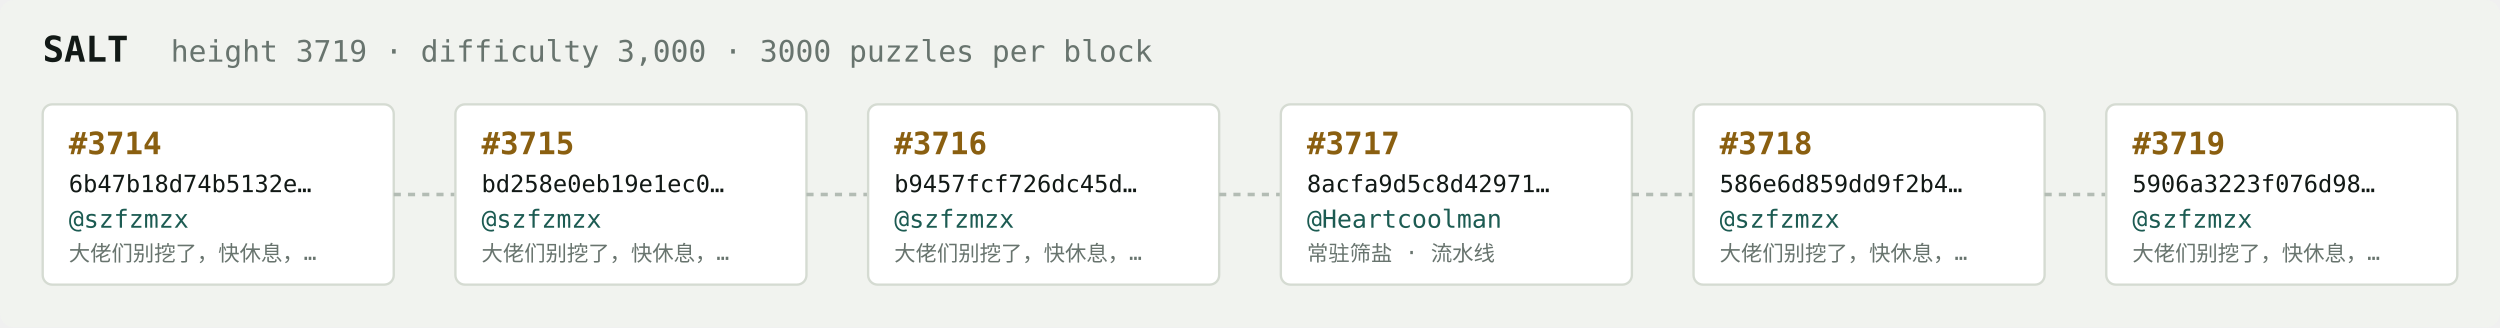
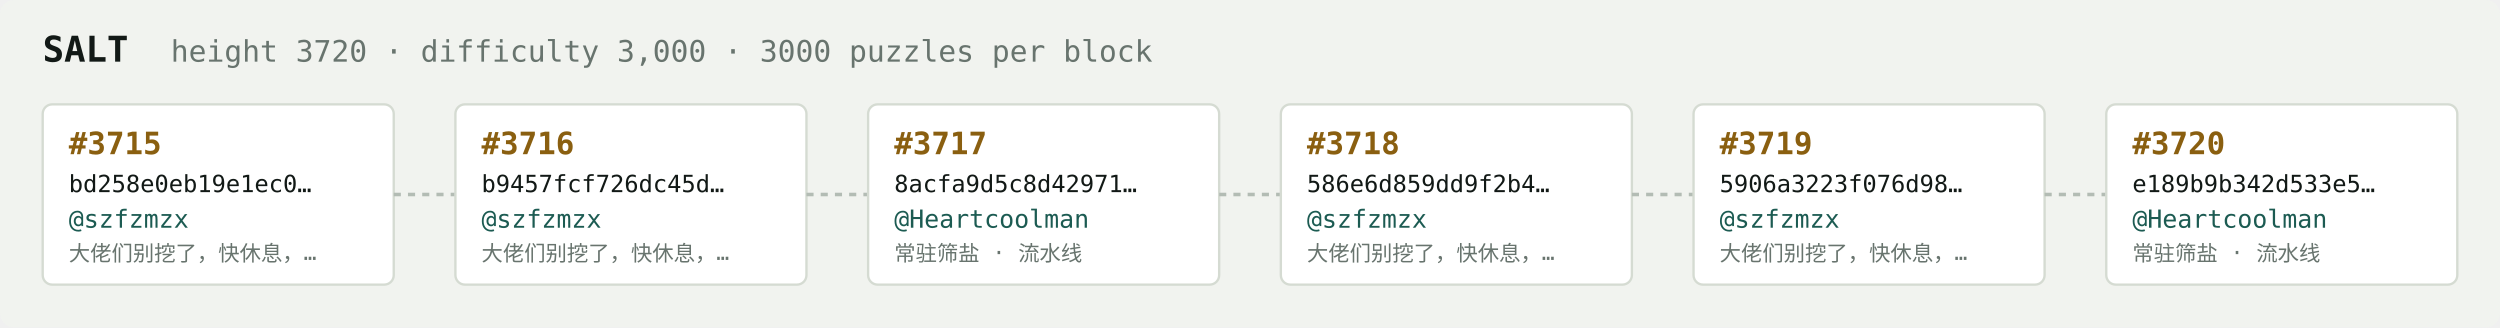
<svg xmlns="http://www.w3.org/2000/svg" width="1054" height="138" viewBox="0 0 1054 138" font-family="ui-monospace,SFMono-Regular,Menlo,monospace">
  <rect fill="#f1f3ef" width="1054" height="138" rx="6" />
  <text x="18" y="26" fill="#121916" font-size="15" font-weight="700">SALT</text>
-   <text x="72" y="26" fill="#68746e" font-size="12.5">height 3719 · difficulty 3,000 · 3000 puzzles per block</text>
+   <text x="72" y="26" fill="#68746e" font-size="12.5">height 3720 · difficulty 3,000 · 3000 puzzles per block</text>
  <rect x="18" y="44" width="148" height="76" rx="4" fill="#ffffff" stroke="#d5dbd2" stroke-width="1" />
-   <text x="29" y="65" fill="#8a5f10" font-size="13" font-weight="700">#3714</text>
-   <text x="29" y="81" fill="#121916" font-size="10">6b47b18d74b5132e…</text>
+   <text x="29" y="65" fill="#8a5f10" font-size="13" font-weight="700">#3715</text>
+   <text x="29" y="81" fill="#121916" font-size="10">bd258e0eb19e1ec0…</text>
  <text x="29" y="96" fill="#1c5b52" font-size="10.5">@szfzmzx</text>
  <text x="29" y="110" fill="#68746e" font-size="9">大佬们别挖了，快休息，…</text>
  <line x1="166" y1="82.0" x2="192" y2="82.0" stroke="#b3bcb4" stroke-width="1.5" stroke-dasharray="3 3" />
  <rect x="192" y="44" width="148" height="76" rx="4" fill="#ffffff" stroke="#d5dbd2" stroke-width="1" />
-   <text x="203" y="65" fill="#8a5f10" font-size="13" font-weight="700">#3715</text>
-   <text x="203" y="81" fill="#121916" font-size="10">bd258e0eb19e1ec0…</text>
+   <text x="203" y="65" fill="#8a5f10" font-size="13" font-weight="700">#3716</text>
+   <text x="203" y="81" fill="#121916" font-size="10">b9457fcf726dc45d…</text>
  <text x="203" y="96" fill="#1c5b52" font-size="10.5">@szfzmzx</text>
  <text x="203" y="110" fill="#68746e" font-size="9">大佬们别挖了，快休息，…</text>
  <line x1="340" y1="82.0" x2="366" y2="82.0" stroke="#b3bcb4" stroke-width="1.5" stroke-dasharray="3 3" />
  <rect x="366" y="44" width="148" height="76" rx="4" fill="#ffffff" stroke="#d5dbd2" stroke-width="1" />
-   <text x="377" y="65" fill="#8a5f10" font-size="13" font-weight="700">#3716</text>
-   <text x="377" y="81" fill="#121916" font-size="10">b9457fcf726dc45d…</text>
-   <text x="377" y="96" fill="#1c5b52" font-size="10.5">@szfzmzx</text>
-   <text x="377" y="110" fill="#68746e" font-size="9">大佬们别挖了，快休息，…</text>
+   <text x="377" y="65" fill="#8a5f10" font-size="13" font-weight="700">#3717</text>
+   <text x="377" y="81" fill="#121916" font-size="10">8acfa9d5c8d42971…</text>
+   <text x="377" y="96" fill="#1c5b52" font-size="10.5">@Heartcoolman</text>
+   <text x="377" y="110" fill="#68746e" font-size="9">常驻筛盐 · 流水线</text>
  <line x1="514" y1="82.0" x2="540" y2="82.0" stroke="#b3bcb4" stroke-width="1.5" stroke-dasharray="3 3" />
  <rect x="540" y="44" width="148" height="76" rx="4" fill="#ffffff" stroke="#d5dbd2" stroke-width="1" />
-   <text x="551" y="65" fill="#8a5f10" font-size="13" font-weight="700">#3717</text>
-   <text x="551" y="81" fill="#121916" font-size="10">8acfa9d5c8d42971…</text>
-   <text x="551" y="96" fill="#1c5b52" font-size="10.5">@Heartcoolman</text>
-   <text x="551" y="110" fill="#68746e" font-size="9">常驻筛盐 · 流水线</text>
+   <text x="551" y="65" fill="#8a5f10" font-size="13" font-weight="700">#3718</text>
+   <text x="551" y="81" fill="#121916" font-size="10">586e6d859dd9f2b4…</text>
+   <text x="551" y="96" fill="#1c5b52" font-size="10.5">@szfzmzx</text>
+   <text x="551" y="110" fill="#68746e" font-size="9">大佬们别挖了，快休息，…</text>
  <line x1="688" y1="82.0" x2="714" y2="82.0" stroke="#b3bcb4" stroke-width="1.5" stroke-dasharray="3 3" />
  <rect x="714" y="44" width="148" height="76" rx="4" fill="#ffffff" stroke="#d5dbd2" stroke-width="1" />
-   <text x="725" y="65" fill="#8a5f10" font-size="13" font-weight="700">#3718</text>
-   <text x="725" y="81" fill="#121916" font-size="10">586e6d859dd9f2b4…</text>
+   <text x="725" y="65" fill="#8a5f10" font-size="13" font-weight="700">#3719</text>
+   <text x="725" y="81" fill="#121916" font-size="10">5906a3223f076d98…</text>
  <text x="725" y="96" fill="#1c5b52" font-size="10.5">@szfzmzx</text>
  <text x="725" y="110" fill="#68746e" font-size="9">大佬们别挖了，快休息，…</text>
  <line x1="862" y1="82.0" x2="888" y2="82.0" stroke="#b3bcb4" stroke-width="1.5" stroke-dasharray="3 3" />
  <rect x="888" y="44" width="148" height="76" rx="4" fill="#ffffff" stroke="#d5dbd2" stroke-width="1" />
-   <text x="899" y="65" fill="#8a5f10" font-size="13" font-weight="700">#3719</text>
-   <text x="899" y="81" fill="#121916" font-size="10">5906a3223f076d98…</text>
-   <text x="899" y="96" fill="#1c5b52" font-size="10.5">@szfzmzx</text>
-   <text x="899" y="110" fill="#68746e" font-size="9">大佬们别挖了，快休息，…</text>
+   <text x="899" y="65" fill="#8a5f10" font-size="13" font-weight="700">#3720</text>
+   <text x="899" y="81" fill="#121916" font-size="10">e189b9b342d533e5…</text>
+   <text x="899" y="96" fill="#1c5b52" font-size="10.5">@Heartcoolman</text>
+   <text x="899" y="110" fill="#68746e" font-size="9">常驻筛盐 · 流水线</text>
</svg>
